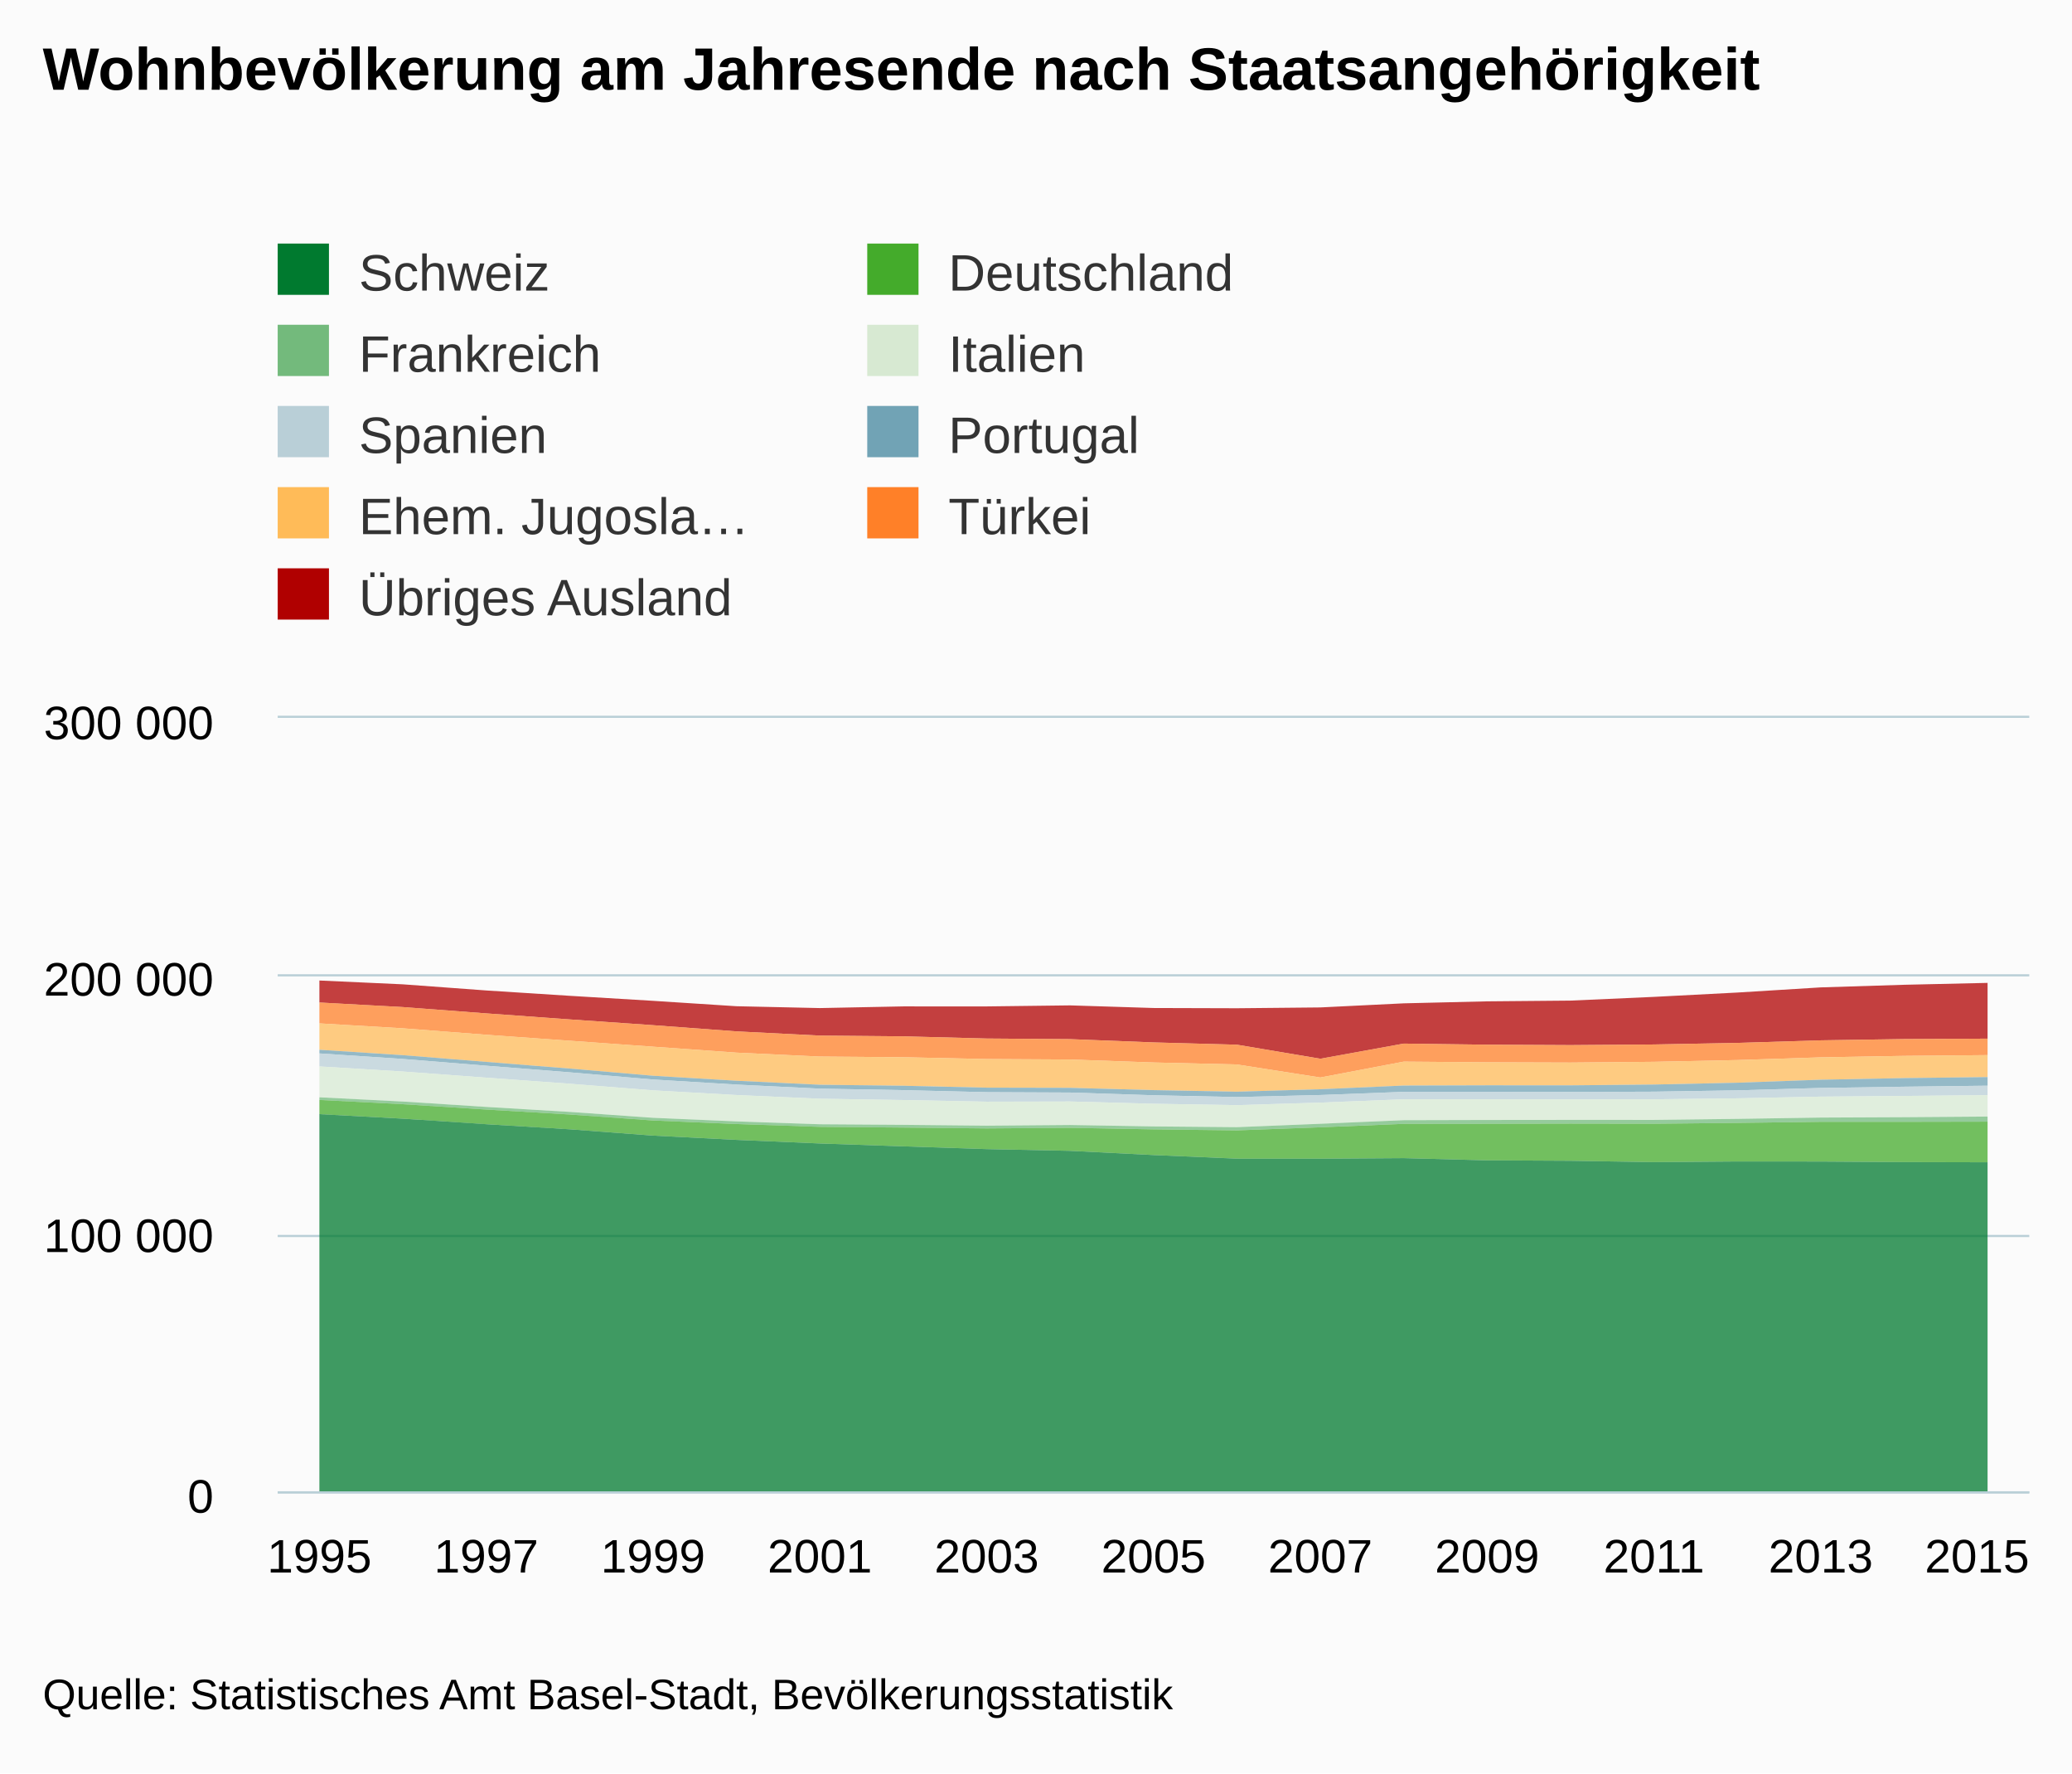
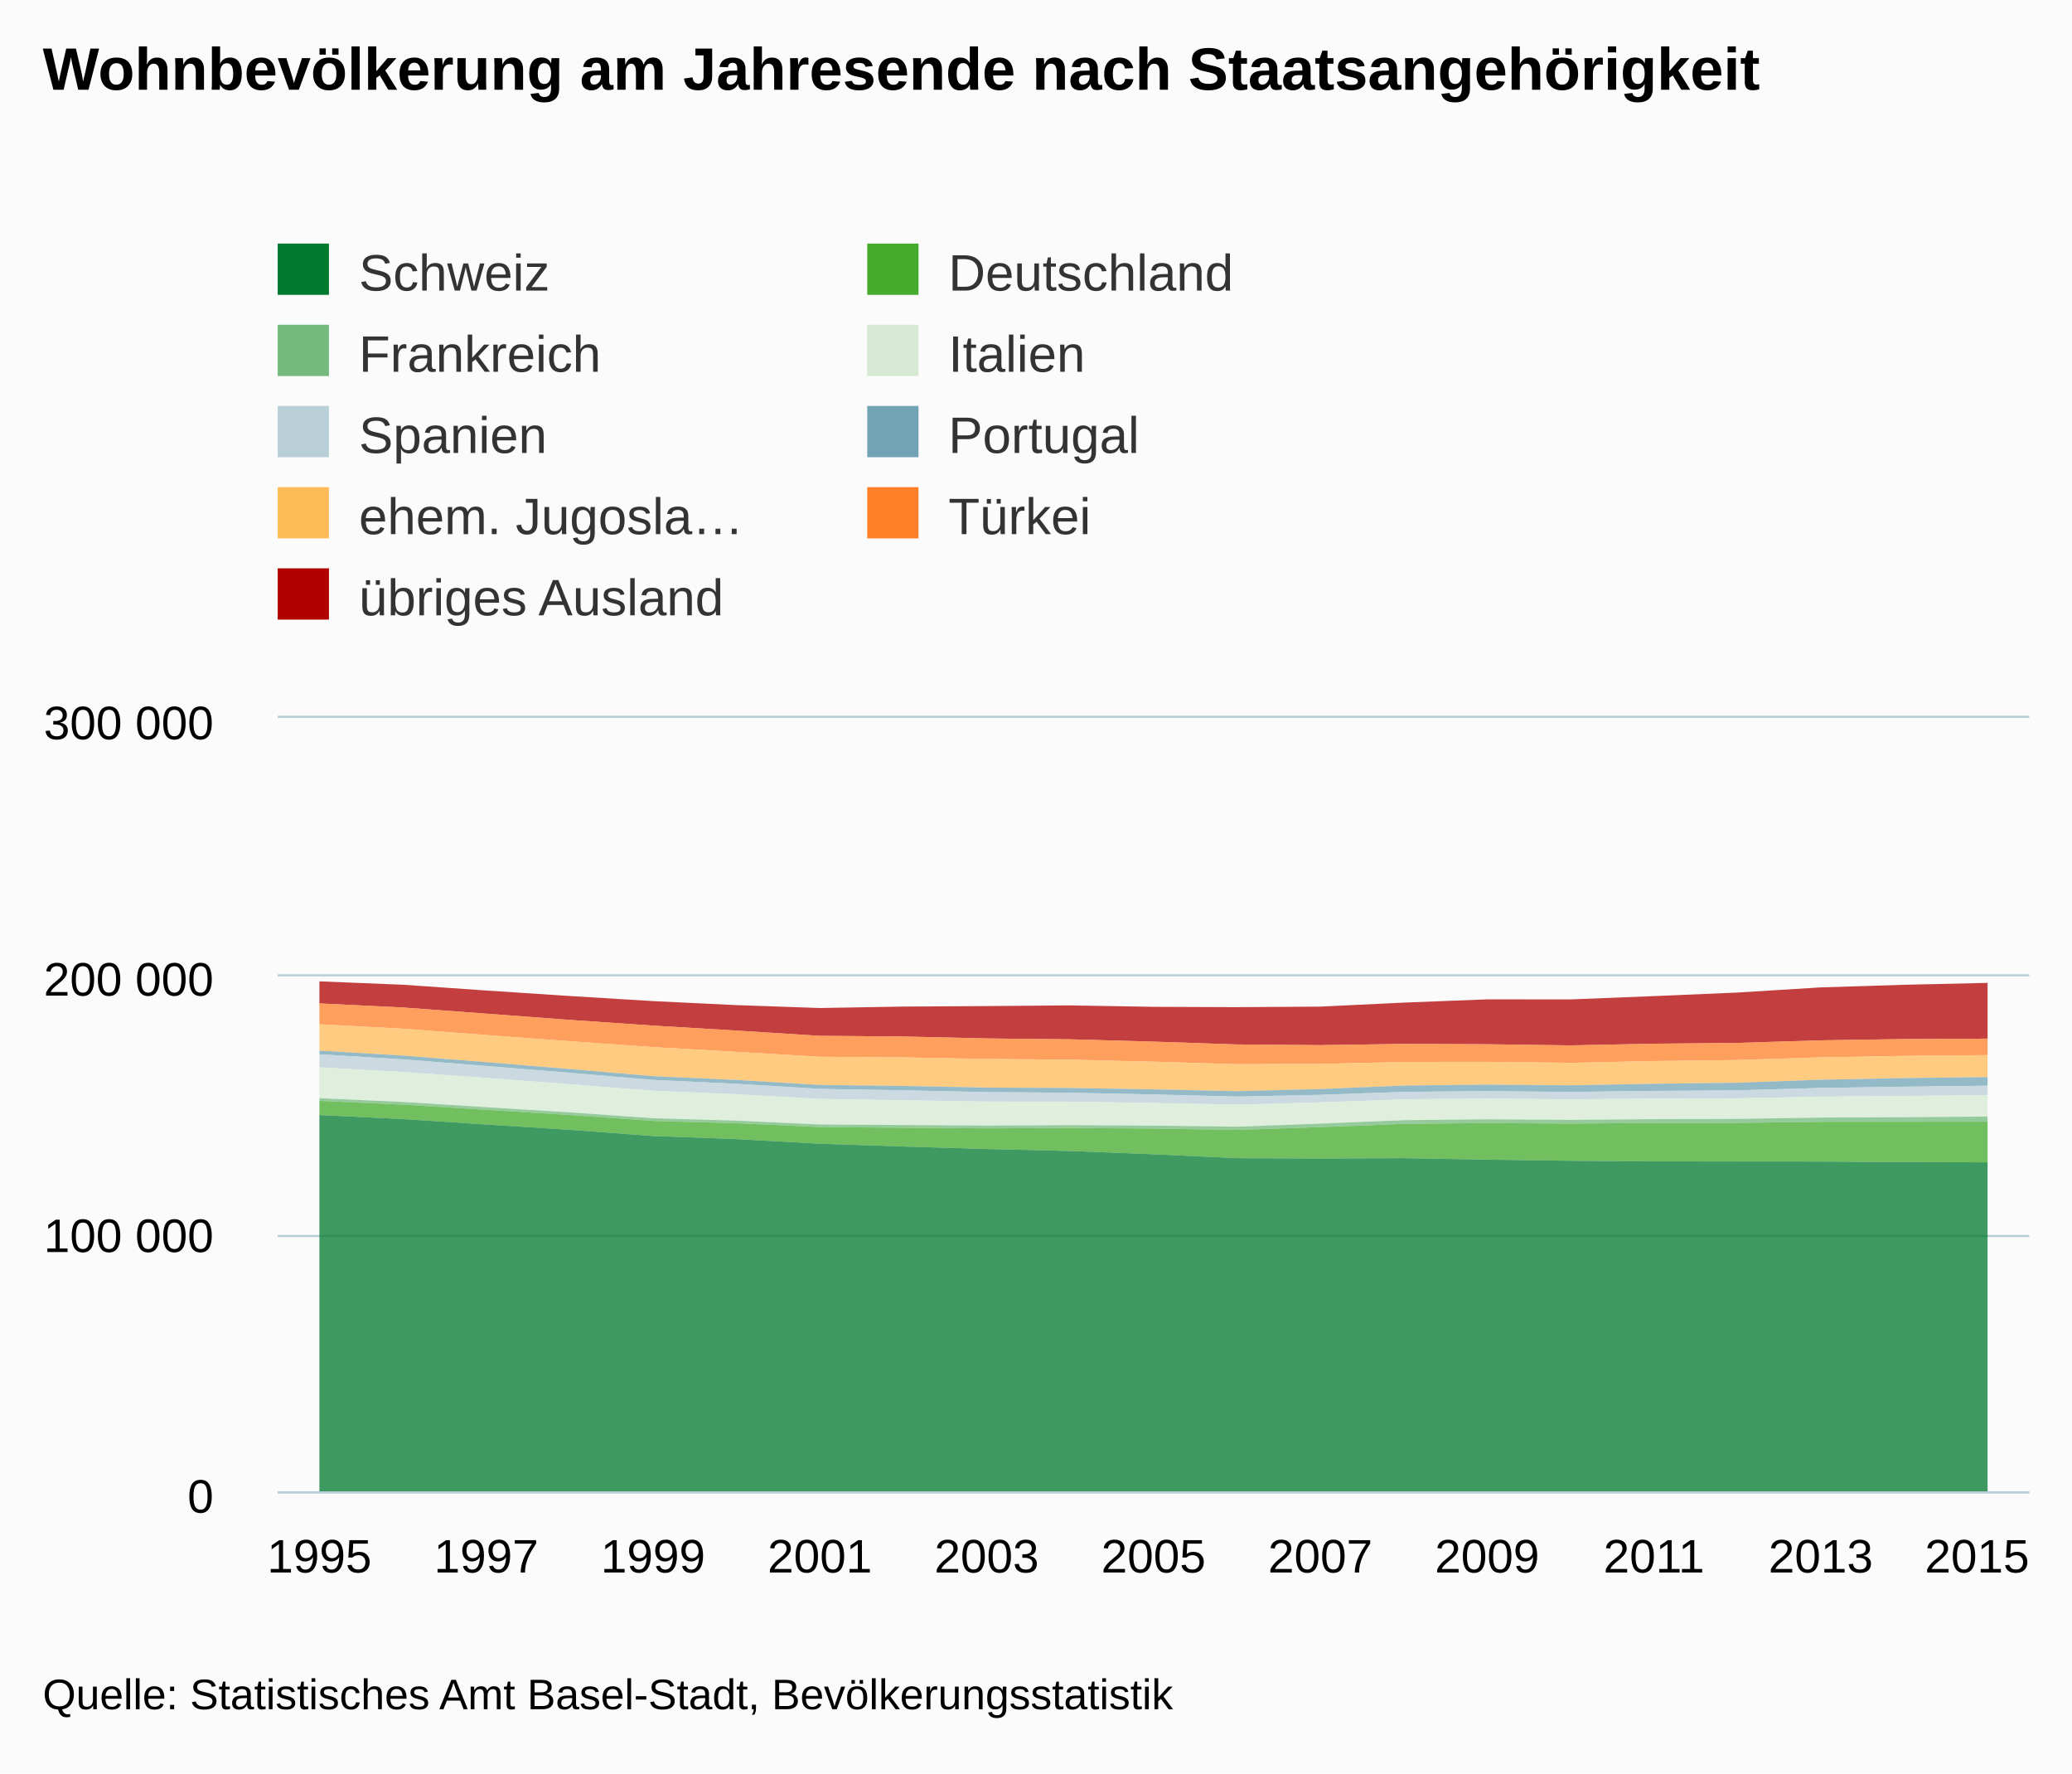
<svg xmlns="http://www.w3.org/2000/svg" version="1.1" class="highcharts-root" style="font-family:arial;font-size:12px;" viewBox="0 0 485 415">
  <defs>
    <clipPath>
      <rect x="0" y="0" width="410" height="181" fill="none" />
    </clipPath>
    <clipPath id="a">
      <rect x="0" y="0" width="410" height="181" fill="none" />
    </clipPath>
  </defs>
  <rect fill="#fbfbfb" class="highcharts-background" x="0" y="0" width="485" height="415" rx="0" ry="0" />
  <rect fill="none" class="highcharts-plot-background" x="65" y="168" width="410" height="181" />
  <g class="highcharts-pane-group" />
  <g class="highcharts-grid highcharts-xaxis-grid ">
    <path fill="none" class="highcharts-grid-line" d="M 74.5 168 L 74.5 349" opacity="1" />
    <path fill="none" class="highcharts-grid-line" d="M 113.5 168 L 113.5 349" opacity="1" />
    <path fill="none" class="highcharts-grid-line" d="M 152.5 168 L 152.5 349" opacity="1" />
    <path fill="none" class="highcharts-grid-line" d="M 191.5 168 L 191.5 349" opacity="1" />
    <path fill="none" class="highcharts-grid-line" d="M 230.5 168 L 230.5 349" opacity="1" />
    <path fill="none" class="highcharts-grid-line" d="M 269.5 168 L 269.5 349" opacity="1" />
    <path fill="none" class="highcharts-grid-line" d="M 308.5 168 L 308.5 349" opacity="1" />
    <path fill="none" class="highcharts-grid-line" d="M 347.5 168 L 347.5 349" opacity="1" />
    <path fill="none" class="highcharts-grid-line" d="M 386.5 168 L 386.5 349" opacity="1" />
    <path fill="none" class="highcharts-grid-line" d="M 425.5 168 L 425.5 349" opacity="1" />
    <path fill="none" class="highcharts-grid-line" d="M 464.5 168 L 464.5 349" opacity="1" />
  </g>
  <g class="highcharts-grid highcharts-yaxis-grid ">
    <path fill="none" stroke="#B9CFD7" stroke-width="0.5" class="highcharts-grid-line" d="M 65 349.25 L 475 349.25" opacity="1" />
    <path fill="none" stroke="#B9CFD7" stroke-width="0.5" class="highcharts-grid-line" d="M 65 289.25 L 475 289.25" opacity="1" />
    <path fill="none" stroke="#B9CFD7" stroke-width="0.5" class="highcharts-grid-line" d="M 65 228.25 L 475 228.25" opacity="1" />
    <path fill="none" stroke="#B9CFD7" stroke-width="0.5" class="highcharts-grid-line" d="M 65 167.75 L 475 167.75" opacity="1" />
  </g>
  <rect fill="none" class="highcharts-plot-border" x="65" y="168" width="410" height="181" />
  <g class="highcharts-axis highcharts-xaxis ">
    <path fill="none" class="highcharts-axis-line" stroke="#B9CFD7" stroke-width="0.5" d="M 65 349.25 L 475 349.25" />
  </g>
  <g class="highcharts-axis highcharts-yaxis ">
    <path fill="none" class="highcharts-axis-line" d="M 65 168 L 65 349" />
  </g>
  <g class="highcharts-series-group">
    <g class="highcharts-series highcharts-series-0 highcharts-area-series highcharts-color-undefined " transform="translate(65,168) scale(1 1)" clip-path="url(#a)">
-       <path fill="rgb(176,0,0)" fill-opacity="0.75" d="M 9.762 61.463 L 29.286 62.356 L 48.81 63.792 L 68.333 65.044 L 87.857 66.218 L 107.381 67.482 L 126.905 67.914 L 146.429 67.522 L 165.952 67.525 L 185.476 67.284 L 205 67.897 L 224.524 67.955 L 244.048 67.764 L 263.571 66.805 L 283.095 66.34 L 302.619 66.166 L 322.143 65.293 L 341.667 64.28 L 361.19 63.073 L 380.714 62.462 L 400.238 62.02 L 400.238 75.067 L 380.714 75.163 L 361.19 75.463 L 341.667 76.066 L 322.143 76.431 L 302.619 76.582 L 283.095 76.48 L 263.571 76.227 L 244.048 79.769 L 224.524 76.482 L 205 75.951 L 185.476 75.183 L 165.952 75.038 L 146.429 74.527 L 126.905 74.354 L 107.381 73.366 L 87.857 71.917 L 68.333 70.565 L 48.81 69.155 L 29.286 67.677 L 9.762 66.611" class="highcharts-area" />
-       <path fill="none" d="M 9.762 61.463 L 29.286 62.356 L 48.81 63.792 L 68.333 65.044 L 87.857 66.218 L 107.381 67.482 L 126.905 67.914 L 146.429 67.522 L 165.952 67.525 L 185.476 67.284 L 205 67.897 L 224.524 67.955 L 244.048 67.764 L 263.571 66.805 L 283.095 66.34 L 302.619 66.166 L 322.143 65.293 L 341.667 64.28 L 361.19 63.073 L 380.714 62.462 L 400.238 62.02" class="highcharts-graph" stroke-linejoin="round" stroke-linecap="round" />
+       <path fill="rgb(176,0,0)" fill-opacity="0.75" d="M 9.762 61.659 L 29.286 62.452 L 48.81 63.801 L 68.333 65.087 L 87.857 66.282 L 107.381 67.223 L 126.905 67.9 L 146.429 67.564 L 165.952 67.445 L 185.476 67.286 L 205 67.622 L 224.524 67.699 L 244.048 67.573 L 263.571 66.635 L 283.095 65.875 L 302.619 65.885 L 322.143 65.114 L 341.667 64.28 L 361.19 63.073 L 380.714 62.462 L 400.238 62.02 L 400.238 75.067 L 380.714 75.163 L 361.19 75.463 L 341.667 76.066 L 322.143 76.252 L 302.619 76.641 L 283.095 76.378 L 263.571 76.293 L 244.048 76.591 L 224.524 76.42 L 205 75.768 L 185.476 75.22 L 165.952 75.021 L 146.429 74.569 L 126.905 74.407 L 107.381 73.182 L 87.857 72.012 L 68.333 70.677 L 48.81 69.219 L 29.286 67.773 L 9.762 66.82" class="highcharts-area" />
+       <path fill="none" d="M 9.762 61.659 L 29.286 62.452 L 48.81 63.801 L 68.333 65.087 L 87.857 66.282 L 107.381 67.223 L 126.905 67.9 L 146.429 67.564 L 165.952 67.445 L 185.476 67.286 L 205 67.622 L 224.524 67.699 L 244.048 67.573 L 263.571 66.635 L 283.095 65.875 L 302.619 65.885 L 322.143 65.114 L 341.667 64.28 L 361.19 63.073 L 380.714 62.462 L 400.238 62.02" class="highcharts-graph" stroke-linejoin="round" stroke-linecap="round" />
    </g>
    <g class="highcharts-markers highcharts-series-0 highcharts-area-series highcharts-color-undefined " transform="translate(65,168) scale(1 1)" clip-path="none" />
    <g class="highcharts-series highcharts-series-1 highcharts-area-series highcharts-color-undefined " transform="translate(65,168) scale(1 1)" clip-path="url(#a)">
-       <path fill="rgb(255,128,40)" fill-opacity="0.75" d="M 9.762 66.611 L 29.286 67.677 L 48.81 69.155 L 68.333 70.565 L 87.857 71.917 L 107.381 73.366 L 126.905 74.354 L 146.429 74.527 L 165.952 75.038 L 185.476 75.183 L 205 75.951 L 224.524 76.482 L 244.048 79.769 L 263.571 76.227 L 283.095 76.48 L 302.619 76.582 L 322.143 76.431 L 341.667 76.066 L 361.19 75.463 L 380.714 75.163 L 400.238 75.067 L 400.238 78.923 L 380.714 79.102 L 361.19 79.444 L 341.667 80.079 L 322.143 80.488 L 302.619 80.665 L 283.095 80.601 L 263.571 80.447 L 244.048 84.158 L 224.524 81.108 L 205 80.644 L 185.476 79.951 L 165.952 79.841 L 146.429 79.417 L 126.905 79.26 L 107.381 78.343 L 87.857 76.95 L 68.333 75.554 L 48.81 74.159 L 29.286 72.648 L 9.762 71.499" class="highcharts-area" />
-       <path fill="none" d="M 9.762 66.611 L 29.286 67.677 L 48.81 69.155 L 68.333 70.565 L 87.857 71.917 L 107.381 73.366 L 126.905 74.354 L 146.429 74.527 L 165.952 75.038 L 185.476 75.183 L 205 75.951 L 224.524 76.482 L 244.048 79.769 L 263.571 76.227 L 283.095 76.48 L 302.619 76.582 L 322.143 76.431 L 341.667 76.066 L 361.19 75.463 L 380.714 75.163 L 400.238 75.067" class="highcharts-graph" stroke-linejoin="round" stroke-linecap="round" />
+       <path fill="rgb(255,128,40)" fill-opacity="0.75" d="M 9.762 66.82 L 29.286 67.773 L 48.81 69.219 L 68.333 70.677 L 87.857 72.012 L 107.381 73.182 L 126.905 74.407 L 146.429 74.569 L 165.952 75.021 L 185.476 75.22 L 205 75.768 L 224.524 76.42 L 244.048 76.591 L 263.571 76.293 L 283.095 76.378 L 302.619 76.641 L 322.143 76.252 L 341.667 76.066 L 361.19 75.463 L 380.714 75.163 L 400.238 75.067 L 400.238 78.923 L 380.714 79.102 L 361.19 79.444 L 341.667 80.079 L 322.143 80.308 L 302.619 80.725 L 283.095 80.499 L 263.571 80.514 L 244.048 80.979 L 224.524 81.046 L 205 80.461 L 185.476 79.989 L 165.952 79.823 L 146.429 79.459 L 126.905 79.312 L 107.381 78.159 L 87.857 77.046 L 68.333 75.665 L 48.81 74.223 L 29.286 72.744 L 9.762 71.708" class="highcharts-area" />
+       <path fill="none" d="M 9.762 66.82 L 29.286 67.773 L 48.81 69.219 L 68.333 70.677 L 87.857 72.012 L 107.381 73.182 L 126.905 74.407 L 146.429 74.569 L 165.952 75.021 L 185.476 75.22 L 205 75.768 L 224.524 76.42 L 244.048 76.591 L 263.571 76.293 L 283.095 76.378 L 302.619 76.641 L 322.143 76.252 L 341.667 76.066 L 361.19 75.463 L 380.714 75.163 L 400.238 75.067" class="highcharts-graph" stroke-linejoin="round" stroke-linecap="round" />
    </g>
    <g class="highcharts-markers highcharts-series-1 highcharts-area-series highcharts-color-undefined " transform="translate(65,168) scale(1 1)" clip-path="none" />
    <g class="highcharts-series highcharts-series-2 highcharts-area-series highcharts-color-undefined " transform="translate(65,168) scale(1 1)" clip-path="url(#a)">
-       <path fill="rgb(255,187,88)" fill-opacity="0.75" d="M 9.762 71.499 L 29.286 72.648 L 48.81 74.159 L 68.333 75.554 L 87.857 76.95 L 107.381 78.343 L 126.905 79.26 L 146.429 79.417 L 165.952 79.841 L 185.476 79.951 L 205 80.644 L 224.524 81.108 L 244.048 84.158 L 263.571 80.447 L 283.095 80.601 L 302.619 80.665 L 322.143 80.488 L 341.667 80.079 L 361.19 79.444 L 380.714 79.102 L 400.238 78.923 L 400.238 84.063 L 380.714 84.297 L 361.19 84.678 L 341.667 85.381 L 322.143 85.807 L 302.619 85.997 L 283.095 85.99 L 263.571 86.047 L 244.048 86.907 L 224.524 87.48 L 205 87.114 L 185.476 86.577 L 165.952 86.536 L 146.429 86.091 L 126.905 85.856 L 107.381 84.921 L 87.857 83.754 L 68.333 82.069 L 48.81 80.508 L 29.286 78.933 L 9.762 77.673" class="highcharts-area" />
-       <path fill="none" d="M 9.762 71.499 L 29.286 72.648 L 48.81 74.159 L 68.333 75.554 L 87.857 76.95 L 107.381 78.343 L 126.905 79.26 L 146.429 79.417 L 165.952 79.841 L 185.476 79.951 L 205 80.644 L 224.524 81.108 L 244.048 84.158 L 263.571 80.447 L 283.095 80.601 L 302.619 80.665 L 322.143 80.488 L 341.667 80.079 L 361.19 79.444 L 380.714 79.102 L 400.238 78.923" class="highcharts-graph" stroke-linejoin="round" stroke-linecap="round" />
+       <path fill="rgb(255,187,88)" fill-opacity="0.75" d="M 9.762 71.708 L 29.286 72.744 L 48.81 74.223 L 68.333 75.665 L 87.857 77.046 L 107.381 78.159 L 126.905 79.312 L 146.429 79.459 L 165.952 79.823 L 185.476 79.989 L 205 80.461 L 224.524 81.046 L 244.048 80.979 L 263.571 80.514 L 283.095 80.499 L 302.619 80.725 L 322.143 80.308 L 341.667 80.079 L 361.19 79.444 L 380.714 79.102 L 400.238 78.923 L 400.238 84.063 L 380.714 84.297 L 361.19 84.678 L 341.667 85.381 L 322.143 85.627 L 302.619 85.989 L 283.095 85.827 L 263.571 86.048 L 244.048 86.864 L 224.524 87.365 L 205 86.931 L 185.476 86.615 L 165.952 86.519 L 146.429 86.132 L 126.905 85.909 L 107.381 84.737 L 87.857 83.849 L 68.333 82.181 L 48.81 80.572 L 29.286 79.029 L 9.762 77.882" class="highcharts-area" />
+       <path fill="none" d="M 9.762 71.708 L 29.286 72.744 L 48.81 74.223 L 68.333 75.665 L 87.857 77.046 L 107.381 78.159 L 126.905 79.312 L 146.429 79.459 L 165.952 79.823 L 185.476 79.989 L 205 80.461 L 224.524 81.046 L 244.048 80.979 L 263.571 80.514 L 283.095 80.499 L 302.619 80.725 L 322.143 80.308 L 341.667 80.079 L 361.19 79.444 L 380.714 79.102 L 400.238 78.923" class="highcharts-graph" stroke-linejoin="round" stroke-linecap="round" />
    </g>
    <g class="highcharts-markers highcharts-series-2 highcharts-area-series highcharts-color-undefined " transform="translate(65,168) scale(1 1)" clip-path="none" />
    <g class="highcharts-series highcharts-series-3 highcharts-area-series highcharts-color-undefined " transform="translate(65,168) scale(1 1)" clip-path="url(#a)">
-       <path fill="rgb(113,163,181)" fill-opacity="0.75" d="M 9.762 77.673 L 29.286 78.933 L 48.81 80.508 L 68.333 82.069 L 87.857 83.754 L 107.381 84.921 L 126.905 85.856 L 146.429 86.091 L 165.952 86.536 L 185.476 86.577 L 205 87.114 L 224.524 87.48 L 244.048 86.907 L 263.571 86.047 L 283.095 85.99 L 302.619 85.997 L 322.143 85.807 L 341.667 85.381 L 361.19 84.678 L 380.714 84.297 L 400.238 84.063 L 400.238 86.08 L 380.714 86.315 L 361.19 86.608 L 341.667 87.168 L 322.143 87.476 L 302.619 87.545 L 283.095 87.524 L 263.571 87.518 L 244.048 88.263 L 224.524 88.738 L 205 88.317 L 185.476 87.682 L 165.952 87.594 L 146.429 87.119 L 126.905 86.768 L 107.381 85.816 L 87.857 84.628 L 68.333 82.949 L 48.81 81.402 L 29.286 79.821 L 9.762 78.527" class="highcharts-area" />
-       <path fill="none" d="M 9.762 77.673 L 29.286 78.933 L 48.81 80.508 L 68.333 82.069 L 87.857 83.754 L 107.381 84.921 L 126.905 85.856 L 146.429 86.091 L 165.952 86.536 L 185.476 86.577 L 205 87.114 L 224.524 87.48 L 244.048 86.907 L 263.571 86.047 L 283.095 85.99 L 302.619 85.997 L 322.143 85.807 L 341.667 85.381 L 361.19 84.678 L 380.714 84.297 L 400.238 84.063" class="highcharts-graph" stroke-linejoin="round" stroke-linecap="round" />
+       <path fill="rgb(113,163,181)" fill-opacity="0.75" d="M 9.762 77.882 L 29.286 79.029 L 48.81 80.572 L 68.333 82.181 L 87.857 83.849 L 107.381 84.737 L 126.905 85.909 L 146.429 86.132 L 165.952 86.519 L 185.476 86.615 L 205 86.931 L 224.524 87.365 L 244.048 86.864 L 263.571 86.048 L 283.095 85.827 L 302.619 85.989 L 322.143 85.627 L 341.667 85.381 L 361.19 84.678 L 380.714 84.297 L 400.238 84.063 L 400.238 86.08 L 380.714 86.315 L 361.19 86.608 L 341.667 87.168 L 322.143 87.297 L 302.619 87.538 L 283.095 87.361 L 263.571 87.52 L 244.048 88.22 L 224.524 88.624 L 205 88.134 L 185.476 87.72 L 165.952 87.576 L 146.429 87.161 L 126.905 86.821 L 107.381 85.632 L 87.857 84.724 L 68.333 83.06 L 48.81 81.466 L 29.286 79.917 L 9.762 78.736" class="highcharts-area" />
+       <path fill="none" d="M 9.762 77.882 L 29.286 79.029 L 48.81 80.572 L 68.333 82.181 L 87.857 83.849 L 107.381 84.737 L 126.905 85.909 L 146.429 86.132 L 165.952 86.519 L 185.476 86.615 L 205 86.931 L 224.524 87.365 L 244.048 86.864 L 263.571 86.048 L 283.095 85.827 L 302.619 85.989 L 322.143 85.627 L 341.667 85.381 L 361.19 84.678 L 380.714 84.297 L 400.238 84.063" class="highcharts-graph" stroke-linejoin="round" stroke-linecap="round" />
    </g>
    <g class="highcharts-markers highcharts-series-3 highcharts-area-series highcharts-color-undefined " transform="translate(65,168) scale(1 1)" clip-path="none" />
    <g class="highcharts-series highcharts-series-4 highcharts-area-series highcharts-color-undefined " transform="translate(65,168) scale(1 1)" clip-path="url(#a)">
-       <path fill="rgb(185,207,215)" fill-opacity="0.75" d="M 9.762 78.527 L 29.286 79.821 L 48.81 81.402 L 68.333 82.949 L 87.857 84.628 L 107.381 85.816 L 126.905 86.768 L 146.429 87.119 L 165.952 87.594 L 185.476 87.682 L 205 88.317 L 224.524 88.738 L 244.048 88.263 L 263.571 87.518 L 283.095 87.524 L 302.619 87.545 L 322.143 87.476 L 341.667 87.168 L 361.19 86.608 L 380.714 86.315 L 400.238 86.08 L 400.238 88.295 L 380.714 88.479 L 361.19 88.641 L 341.667 89.039 L 322.143 89.265 L 302.619 89.285 L 283.095 89.257 L 263.571 89.26 L 244.048 90.039 L 224.524 90.633 L 205 90.306 L 185.476 89.778 L 165.952 89.821 L 146.429 89.435 L 126.905 89.13 L 107.381 88.263 L 87.857 87.169 L 68.333 85.618 L 48.81 84.204 L 29.286 82.763 L 9.762 81.572" class="highcharts-area" />
-       <path fill="none" d="M 9.762 78.527 L 29.286 79.821 L 48.81 81.402 L 68.333 82.949 L 87.857 84.628 L 107.381 85.816 L 126.905 86.768 L 146.429 87.119 L 165.952 87.594 L 185.476 87.682 L 205 88.317 L 224.524 88.738 L 244.048 88.263 L 263.571 87.518 L 283.095 87.524 L 302.619 87.545 L 322.143 87.476 L 341.667 87.168 L 361.19 86.608 L 380.714 86.315 L 400.238 86.08" class="highcharts-graph" stroke-linejoin="round" stroke-linecap="round" />
+       <path fill="rgb(185,207,215)" fill-opacity="0.75" d="M 9.762 78.736 L 29.286 79.917 L 48.81 81.466 L 68.333 83.06 L 87.857 84.724 L 107.381 85.632 L 126.905 86.821 L 146.429 87.161 L 165.952 87.576 L 185.476 87.72 L 205 88.134 L 224.524 88.624 L 244.048 88.22 L 263.571 87.52 L 283.095 87.361 L 302.619 87.538 L 322.143 87.297 L 341.667 87.168 L 361.19 86.608 L 380.714 86.315 L 400.238 86.08 L 400.238 88.295 L 380.714 88.479 L 361.19 88.641 L 341.667 89.039 L 322.143 89.086 L 302.619 89.278 L 283.095 89.094 L 263.571 89.261 L 244.048 89.996 L 224.524 90.518 L 205 90.124 L 185.476 89.815 L 165.952 89.804 L 146.429 89.476 L 126.905 89.182 L 107.381 88.079 L 87.857 87.264 L 68.333 85.73 L 48.81 84.268 L 29.286 82.859 L 9.762 81.782" class="highcharts-area" />
+       <path fill="none" d="M 9.762 78.736 L 29.286 79.917 L 48.81 81.466 L 68.333 83.06 L 87.857 84.724 L 107.381 85.632 L 126.905 86.821 L 146.429 87.161 L 165.952 87.576 L 185.476 87.72 L 205 88.134 L 224.524 88.624 L 244.048 88.22 L 263.571 87.52 L 283.095 87.361 L 302.619 87.538 L 322.143 87.297 L 341.667 87.168 L 361.19 86.608 L 380.714 86.315 L 400.238 86.08" class="highcharts-graph" stroke-linejoin="round" stroke-linecap="round" />
    </g>
    <g class="highcharts-markers highcharts-series-4 highcharts-area-series highcharts-color-undefined " transform="translate(65,168) scale(1 1)" clip-path="none" />
    <g class="highcharts-series highcharts-series-5 highcharts-area-series highcharts-color-undefined " transform="translate(65,168) scale(1 1)" clip-path="url(#a)">
-       <path fill="rgb(215,233,210)" fill-opacity="0.75" d="M 9.762 81.572 L 29.286 82.763 L 48.81 84.204 L 68.333 85.618 L 87.857 87.169 L 107.381 88.263 L 126.905 89.13 L 146.429 89.435 L 165.952 89.821 L 185.476 89.778 L 205 90.306 L 224.524 90.633 L 244.048 90.039 L 263.571 89.26 L 283.095 89.257 L 302.619 89.285 L 322.143 89.265 L 341.667 89.039 L 361.19 88.641 L 380.714 88.479 L 400.238 88.295 L 400.238 93.304 L 380.714 93.451 L 361.19 93.54 L 341.667 93.847 L 322.143 94.089 L 302.619 94.084 L 283.095 94.104 L 263.571 94.152 L 244.048 94.994 L 224.524 95.786 L 205 95.611 L 185.476 95.276 L 165.952 95.436 L 146.429 95.239 L 126.905 95.106 L 107.381 94.434 L 87.857 93.594 L 68.333 92.212 L 48.81 91.047 L 29.286 89.787 L 9.762 88.797" class="highcharts-area" />
-       <path fill="none" d="M 9.762 81.572 L 29.286 82.763 L 48.81 84.204 L 68.333 85.618 L 87.857 87.169 L 107.381 88.263 L 126.905 89.13 L 146.429 89.435 L 165.952 89.821 L 185.476 89.778 L 205 90.306 L 224.524 90.633 L 244.048 90.039 L 263.571 89.26 L 283.095 89.257 L 302.619 89.285 L 322.143 89.265 L 341.667 89.039 L 361.19 88.641 L 380.714 88.479 L 400.238 88.295" class="highcharts-graph" stroke-linejoin="round" stroke-linecap="round" />
+       <path fill="rgb(215,233,210)" fill-opacity="0.75" d="M 9.762 81.782 L 29.286 82.859 L 48.81 84.268 L 68.333 85.73 L 87.857 87.264 L 107.381 88.079 L 126.905 89.182 L 146.429 89.476 L 165.952 89.804 L 185.476 89.815 L 205 90.124 L 224.524 90.518 L 244.048 89.996 L 263.571 89.261 L 283.095 89.094 L 302.619 89.278 L 322.143 89.086 L 341.667 89.039 L 361.19 88.641 L 380.714 88.479 L 400.238 88.295 L 400.238 93.304 L 380.714 93.451 L 361.19 93.54 L 341.667 93.847 L 322.143 93.91 L 302.619 94.077 L 283.095 93.94 L 263.571 94.153 L 244.048 94.951 L 224.524 95.671 L 205 95.429 L 185.476 95.313 L 165.952 95.419 L 146.429 95.28 L 126.905 95.158 L 107.381 94.25 L 87.857 93.69 L 68.333 92.323 L 48.81 91.111 L 29.286 89.883 L 9.762 89.007" class="highcharts-area" />
+       <path fill="none" d="M 9.762 81.782 L 29.286 82.859 L 48.81 84.268 L 68.333 85.73 L 87.857 87.264 L 107.381 88.079 L 126.905 89.182 L 146.429 89.476 L 165.952 89.804 L 185.476 89.815 L 205 90.124 L 224.524 90.518 L 244.048 89.996 L 263.571 89.261 L 283.095 89.094 L 302.619 89.278 L 322.143 89.086 L 341.667 89.039 L 361.19 88.641 L 380.714 88.479 L 400.238 88.295" class="highcharts-graph" stroke-linejoin="round" stroke-linecap="round" />
    </g>
    <g class="highcharts-markers highcharts-series-5 highcharts-area-series highcharts-color-undefined " transform="translate(65,168) scale(1 1)" clip-path="none" />
    <g class="highcharts-series highcharts-series-6 highcharts-area-series highcharts-color-undefined " transform="translate(65,168) scale(1 1)" clip-path="url(#a)">
-       <path fill="rgb(115,186,124)" fill-opacity="0.75" d="M 9.762 88.797 L 29.286 89.787 L 48.81 91.047 L 68.333 92.212 L 87.857 93.594 L 107.381 94.434 L 126.905 95.106 L 146.429 95.239 L 165.952 95.436 L 185.476 95.276 L 205 95.611 L 224.524 95.786 L 244.048 94.994 L 263.571 94.152 L 283.095 94.104 L 302.619 94.084 L 322.143 94.089 L 341.667 93.847 L 361.19 93.54 L 380.714 93.451 L 400.238 93.304 L 400.238 94.498 L 380.714 94.535 L 361.19 94.535 L 341.667 94.787 L 322.143 94.983 L 302.619 94.953 L 283.095 94.991 L 263.571 95.014 L 244.048 95.82 L 224.524 96.538 L 205 96.301 L 185.476 95.939 L 165.952 96.083 L 146.429 95.882 L 126.905 95.716 L 107.381 95.05 L 87.857 94.224 L 68.333 92.823 L 48.81 91.666 L 29.286 90.411 L 9.762 89.415" class="highcharts-area" />
-       <path fill="none" d="M 9.762 88.797 L 29.286 89.787 L 48.81 91.047 L 68.333 92.212 L 87.857 93.594 L 107.381 94.434 L 126.905 95.106 L 146.429 95.239 L 165.952 95.436 L 185.476 95.276 L 205 95.611 L 224.524 95.786 L 244.048 94.994 L 263.571 94.152 L 283.095 94.104 L 302.619 94.084 L 322.143 94.089 L 341.667 93.847 L 361.19 93.54 L 380.714 93.451 L 400.238 93.304" class="highcharts-graph" stroke-linejoin="round" stroke-linecap="round" />
+       <path fill="rgb(115,186,124)" fill-opacity="0.75" d="M 9.762 89.007 L 29.286 89.883 L 48.81 91.111 L 68.333 92.323 L 87.857 93.69 L 107.381 94.25 L 126.905 95.158 L 146.429 95.28 L 165.952 95.419 L 185.476 95.313 L 205 95.429 L 224.524 95.671 L 244.048 94.951 L 263.571 94.153 L 283.095 93.94 L 302.619 94.077 L 322.143 93.91 L 341.667 93.847 L 361.19 93.54 L 380.714 93.451 L 400.238 93.304 L 400.238 94.498 L 380.714 94.535 L 361.19 94.535 L 341.667 94.787 L 322.143 94.804 L 302.619 94.945 L 283.095 94.827 L 263.571 95.015 L 244.048 95.777 L 224.524 96.424 L 205 96.118 L 185.476 95.976 L 165.952 96.065 L 146.429 95.924 L 126.905 95.769 L 107.381 94.866 L 87.857 94.32 L 68.333 92.935 L 48.81 91.73 L 29.286 90.507 L 9.762 89.625" class="highcharts-area" />
+       <path fill="none" d="M 9.762 89.007 L 29.286 89.883 L 48.81 91.111 L 68.333 92.323 L 87.857 93.69 L 107.381 94.25 L 126.905 95.158 L 146.429 95.28 L 165.952 95.419 L 185.476 95.313 L 205 95.429 L 224.524 95.671 L 244.048 94.951 L 263.571 94.153 L 283.095 93.94 L 302.619 94.077 L 322.143 93.91 L 341.667 93.847 L 361.19 93.54 L 380.714 93.451 L 400.238 93.304" class="highcharts-graph" stroke-linejoin="round" stroke-linecap="round" />
    </g>
    <g class="highcharts-markers highcharts-series-6 highcharts-area-series highcharts-color-undefined " transform="translate(65,168) scale(1 1)" clip-path="none" />
    <g class="highcharts-series highcharts-series-7 highcharts-area-series highcharts-color-undefined " transform="translate(65,168) scale(1 1)" clip-path="url(#a)">
-       <path fill="rgb(68,171,43)" fill-opacity="0.75" d="M 9.762 89.415 L 29.286 90.411 L 48.81 91.666 L 68.333 92.823 L 87.857 94.224 L 107.381 95.05 L 126.905 95.716 L 146.429 95.882 L 165.952 96.083 L 185.476 95.939 L 205 96.301 L 224.524 96.538 L 244.048 95.82 L 263.571 95.014 L 283.095 94.991 L 302.619 94.953 L 322.143 94.983 L 341.667 94.787 L 361.19 94.535 L 380.714 94.535 L 400.238 94.498 L 400.238 104.004 L 380.714 103.959 L 361.19 103.829 L 341.667 103.814 L 322.143 103.964 L 302.619 103.652 L 283.095 103.551 L 263.571 103.032 L 244.048 103.163 L 224.524 103.154 L 205 102.311 L 185.476 101.324 L 165.952 100.921 L 146.429 100.275 L 126.905 99.603 L 107.381 98.763 L 87.857 97.761 L 68.333 96.287 L 48.81 95.094 L 29.286 93.798 L 9.762 92.74" class="highcharts-area" />
-       <path fill="none" d="M 9.762 89.415 L 29.286 90.411 L 48.81 91.666 L 68.333 92.823 L 87.857 94.224 L 107.381 95.05 L 126.905 95.716 L 146.429 95.882 L 165.952 96.083 L 185.476 95.939 L 205 96.301 L 224.524 96.538 L 244.048 95.82 L 263.571 95.014 L 283.095 94.991 L 302.619 94.953 L 322.143 94.983 L 341.667 94.787 L 361.19 94.535 L 380.714 94.535 L 400.238 94.498" class="highcharts-graph" stroke-linejoin="round" stroke-linecap="round" />
+       <path fill="rgb(68,171,43)" fill-opacity="0.75" d="M 9.762 89.625 L 29.286 90.507 L 48.81 91.73 L 68.333 92.935 L 87.857 94.32 L 107.381 94.866 L 126.905 95.769 L 146.429 95.924 L 165.952 96.065 L 185.476 95.976 L 205 96.118 L 224.524 96.424 L 244.048 95.777 L 263.571 95.015 L 283.095 94.827 L 302.619 94.945 L 322.143 94.804 L 341.667 94.787 L 361.19 94.535 L 380.714 94.535 L 400.238 94.498 L 400.238 104.004 L 380.714 103.959 L 361.19 103.829 L 341.667 103.814 L 322.143 103.785 L 302.619 103.645 L 283.095 103.388 L 263.571 103.034 L 244.048 103.121 L 224.524 103.04 L 205 102.129 L 185.476 101.361 L 165.952 100.904 L 146.429 100.316 L 126.905 99.656 L 107.381 98.579 L 87.857 97.856 L 68.333 96.399 L 48.81 95.158 L 29.286 93.894 L 9.762 92.949" class="highcharts-area" />
+       <path fill="none" d="M 9.762 89.625 L 29.286 90.507 L 48.81 91.73 L 68.333 92.935 L 87.857 94.32 L 107.381 94.866 L 126.905 95.769 L 146.429 95.924 L 165.952 96.065 L 185.476 95.976 L 205 96.118 L 224.524 96.424 L 244.048 95.777 L 263.571 95.015 L 283.095 94.827 L 302.619 94.945 L 322.143 94.804 L 341.667 94.787 L 361.19 94.535 L 380.714 94.535 L 400.238 94.498" class="highcharts-graph" stroke-linejoin="round" stroke-linecap="round" />
    </g>
    <g class="highcharts-markers highcharts-series-7 highcharts-area-series highcharts-color-undefined " transform="translate(65,168) scale(1 1)" clip-path="none" />
    <g class="highcharts-series highcharts-series-8 highcharts-area-series highcharts-color-undefined " transform="translate(65,168) scale(1 1)" clip-path="url(#a)">
-       <path fill="rgb(0,122,47)" fill-opacity="0.75" d="M 9.762 92.74 L 29.286 93.798 L 48.81 95.094 L 68.333 96.287 L 87.857 97.761 L 107.381 98.763 L 126.905 99.603 L 146.429 100.275 L 165.952 100.921 L 185.476 101.324 L 205 102.311 L 224.524 103.154 L 244.048 103.163 L 263.571 103.032 L 283.095 103.551 L 302.619 103.652 L 322.143 103.964 L 341.667 103.814 L 361.19 103.829 L 380.714 103.959 L 400.238 104.004 L 400.238 181 L 380.714 181 L 361.19 181 L 341.667 181 L 322.143 181 L 302.619 181 L 283.095 181 L 263.571 181 L 244.048 181 L 224.524 181 L 205 181 L 185.476 181 L 165.952 181 L 146.429 181 L 126.905 181 L 107.381 181 L 87.857 181 L 68.333 181 L 48.81 181 L 29.286 181 L 9.762 181" class="highcharts-area" />
-       <path fill="none" d="M 9.762 92.74 L 29.286 93.798 L 48.81 95.094 L 68.333 96.287 L 87.857 97.761 L 107.381 98.763 L 126.905 99.603 L 146.429 100.275 L 165.952 100.921 L 185.476 101.324 L 205 102.311 L 224.524 103.154 L 244.048 103.163 L 263.571 103.032 L 283.095 103.551 L 302.619 103.652 L 322.143 103.964 L 341.667 103.814 L 361.19 103.829 L 380.714 103.959 L 400.238 104.004" class="highcharts-graph" stroke-linejoin="round" stroke-linecap="round" />
+       <path fill="rgb(0,122,47)" fill-opacity="0.75" d="M 9.762 92.949 L 29.286 93.894 L 48.81 95.158 L 68.333 96.399 L 87.857 97.856 L 107.381 98.579 L 126.905 99.656 L 146.429 100.316 L 165.952 100.904 L 185.476 101.361 L 205 102.129 L 224.524 103.04 L 244.048 103.121 L 263.571 103.034 L 283.095 103.388 L 302.619 103.645 L 322.143 103.785 L 341.667 103.814 L 361.19 103.829 L 380.714 103.959 L 400.238 104.004 L 400.238 181 L 380.714 181 L 361.19 181 L 341.667 181 L 322.143 181 L 302.619 181 L 283.095 181 L 263.571 181 L 244.048 181 L 224.524 181 L 205 181 L 185.476 181 L 165.952 181 L 146.429 181 L 126.905 181 L 107.381 181 L 87.857 181 L 68.333 181 L 48.81 181 L 29.286 181 L 9.762 181" class="highcharts-area" />
+       <path fill="none" d="M 9.762 92.949 L 29.286 93.894 L 48.81 95.158 L 68.333 96.399 L 87.857 97.856 L 107.381 98.579 L 126.905 99.656 L 146.429 100.316 L 165.952 100.904 L 185.476 101.361 L 205 102.129 L 224.524 103.04 L 244.048 103.121 L 263.571 103.034 L 283.095 103.388 L 302.619 103.645 L 322.143 103.785 L 341.667 103.814 L 361.19 103.829 L 380.714 103.959 L 400.238 104.004" class="highcharts-graph" stroke-linejoin="round" stroke-linecap="round" />
    </g>
    <g class="highcharts-markers highcharts-series-8 highcharts-area-series highcharts-color-undefined " transform="translate(65,168) scale(1 1)" clip-path="none" />
  </g>
  <text x="10" text-anchor="start" class="highcharts-title" style="color:#000000;font-size:14px;font-weight:bold;fill:#000000;" y="21">
    <tspan>Wohnbevölkerung am Jahresende nach Staatsangehörigkeit</tspan>
  </text>
  <g class="highcharts-legend" transform="translate(55,50)">
    <rect fill="none" class="highcharts-legend-box" rx="0" ry="0" x="0" y="0" width="272" height="106" visibility="visible" />
    <g>
      <g>
        <g class="highcharts-legend-item highcharts-area-series highcharts-color-undefined highcharts-series-8" transform="translate(8,3)">
          <text x="21" style="color:#333333;font-size:12px;font-weight:normal;cursor:pointer;fill:#333333;" text-anchor="start" y="15">
            <tspan>Schweiz</tspan>
          </text>
          <rect x="2" y="4" width="12" height="12" fill="#007a2f" class="highcharts-point" />
        </g>
        <g class="highcharts-legend-item highcharts-area-series highcharts-color-undefined highcharts-series-7" transform="translate(146,3)">
          <text x="21" y="15" style="color:#333333;font-size:12px;font-weight:normal;cursor:pointer;fill:#333333;" text-anchor="start">
            <tspan>Deutschland</tspan>
          </text>
          <rect x="2" y="4" width="12" height="12" fill="#44ab2b" class="highcharts-point" />
        </g>
        <g class="highcharts-legend-item highcharts-area-series highcharts-color-undefined highcharts-series-6" transform="translate(8,22)">
          <text x="21" y="15" style="color:#333333;font-size:12px;font-weight:normal;cursor:pointer;fill:#333333;" text-anchor="start">
            <tspan>Frankreich</tspan>
          </text>
          <rect x="2" y="4" width="12" height="12" fill="#73ba7c" class="highcharts-point" />
        </g>
        <g class="highcharts-legend-item highcharts-area-series highcharts-color-undefined highcharts-series-5" transform="translate(146,22)">
          <text x="21" y="15" style="color:#333333;font-size:12px;font-weight:normal;cursor:pointer;fill:#333333;" text-anchor="start">
            <tspan>Italien</tspan>
          </text>
          <rect x="2" y="4" width="12" height="12" fill="#d7e9d2" class="highcharts-point" />
        </g>
        <g class="highcharts-legend-item highcharts-area-series highcharts-color-undefined highcharts-series-4" transform="translate(8,41)">
          <text x="21" y="15" style="color:#333333;font-size:12px;font-weight:normal;cursor:pointer;fill:#333333;" text-anchor="start">
            <tspan>Spanien</tspan>
          </text>
          <rect x="2" y="4" width="12" height="12" fill="#b9cfd7" class="highcharts-point" />
        </g>
        <g class="highcharts-legend-item highcharts-area-series highcharts-color-undefined highcharts-series-3" transform="translate(146,41)">
          <text x="21" y="15" style="color:#333333;font-size:12px;font-weight:normal;cursor:pointer;fill:#333333;" text-anchor="start">
            <tspan>Portugal</tspan>
          </text>
          <rect x="2" y="4" width="12" height="12" fill="#71a3b5" class="highcharts-point" />
        </g>
        <g class="highcharts-legend-item highcharts-area-series highcharts-color-undefined highcharts-series-2" transform="translate(8,60)">
          <text x="21" y="15" style="color:#333333;font-size:12px;font-weight:normal;cursor:pointer;fill:#333333;" text-anchor="start">
-             <tspan>Ehem. Jugosla…</tspan>
+             <tspan>ehem. Jugosla…</tspan>
          </text>
          <rect x="2" y="4" width="12" height="12" fill="#ffbb58" class="highcharts-point" />
        </g>
        <g class="highcharts-legend-item highcharts-area-series highcharts-color-undefined highcharts-series-1" transform="translate(146,60)">
          <text x="21" y="15" style="color:#333333;font-size:12px;font-weight:normal;cursor:pointer;fill:#333333;" text-anchor="start">
            <tspan>Türkei</tspan>
          </text>
          <rect x="2" y="4" width="12" height="12" fill="#ff8028" class="highcharts-point" />
        </g>
        <g class="highcharts-legend-item highcharts-area-series highcharts-color-undefined highcharts-series-0" transform="translate(8,79)">
          <text x="21" y="15" style="color:#333333;font-size:12px;font-weight:normal;cursor:pointer;fill:#333333;" text-anchor="start">
-             <tspan>Übriges Ausland</tspan>
+             <tspan>übriges Ausland</tspan>
          </text>
          <rect x="2" y="4" width="12" height="12" fill="#b00000" class="highcharts-point" />
        </g>
      </g>
    </g>
  </g>
  <g class="highcharts-axis-labels highcharts-xaxis-labels ">
    <text x="74.762" style="color:#000000;cursor:default;font-size:11px;fill:#000000;" text-anchor="middle" transform="translate(0,0)" y="368" opacity="1">
      <tspan>1995</tspan>
    </text>
    <text x="113.81" style="color:#000000;cursor:default;font-size:11px;fill:#000000;" text-anchor="middle" transform="translate(0,0)" y="368" opacity="1">
      <tspan>1997</tspan>
    </text>
    <text x="152.857" style="color:#000000;cursor:default;font-size:11px;fill:#000000;" text-anchor="middle" transform="translate(0,0)" y="368" opacity="1">
      <tspan>1999</tspan>
    </text>
    <text x="191.905" style="color:#000000;cursor:default;font-size:11px;fill:#000000;" text-anchor="middle" transform="translate(0,0)" y="368" opacity="1">
      <tspan>2001</tspan>
    </text>
    <text x="230.952" style="color:#000000;cursor:default;font-size:11px;fill:#000000;" text-anchor="middle" transform="translate(0,0)" y="368" opacity="1">
      <tspan>2003</tspan>
    </text>
    <text x="270" style="color:#000000;cursor:default;font-size:11px;fill:#000000;" text-anchor="middle" transform="translate(0,0)" y="368" opacity="1">
      <tspan>2005</tspan>
    </text>
    <text x="309.048" style="color:#000000;cursor:default;font-size:11px;fill:#000000;" text-anchor="middle" transform="translate(0,0)" y="368" opacity="1">
      <tspan>2007</tspan>
    </text>
    <text x="348.095" style="color:#000000;cursor:default;font-size:11px;fill:#000000;" text-anchor="middle" transform="translate(0,0)" y="368" opacity="1">
      <tspan>2009</tspan>
    </text>
    <text x="387.143" style="color:#000000;cursor:default;font-size:11px;fill:#000000;" text-anchor="middle" transform="translate(0,0)" y="368" opacity="1">
      <tspan>2011</tspan>
    </text>
    <text x="426.19" style="color:#000000;cursor:default;font-size:11px;fill:#000000;" text-anchor="middle" transform="translate(0,0)" y="368" opacity="1">
      <tspan>2013</tspan>
    </text>
    <text x="462.781" style="color:#000000;cursor:default;font-size:11px;fill:#000000;" text-anchor="middle" transform="translate(0,0)" y="368" opacity="1">
      <tspan>2015</tspan>
    </text>
  </g>
  <g class="highcharts-axis-labels highcharts-yaxis-labels ">
    <text x="50" style="color:#000000;cursor:default;font-size:11px;fill:#000000;" text-anchor="end" transform="translate(0,0)" y="354" opacity="1">
      <tspan>0</tspan>
    </text>
    <text x="50" style="color:#000000;cursor:default;font-size:11px;fill:#000000;" text-anchor="end" transform="translate(0,0)" y="293" opacity="1">
      <tspan>100 000</tspan>
    </text>
    <text x="50" style="color:#000000;cursor:default;font-size:11px;fill:#000000;" text-anchor="end" transform="translate(0,0)" y="233" opacity="1">
      <tspan>200 000</tspan>
    </text>
    <text x="50" style="color:#000000;cursor:default;font-size:11px;fill:#000000;" text-anchor="end" transform="translate(0,0)" y="173" opacity="1">
      <tspan>300 000</tspan>
    </text>
  </g>
  <text x="10" class="highcharts-credits" text-anchor="start" style="cursor:default;color:#000000;font-size:10px;fill:#000000;" y="400">
    <tspan>Quelle: Statistisches Amt Basel-Stadt, Bevölkerungsstatistik</tspan>
  </text>
</svg>
